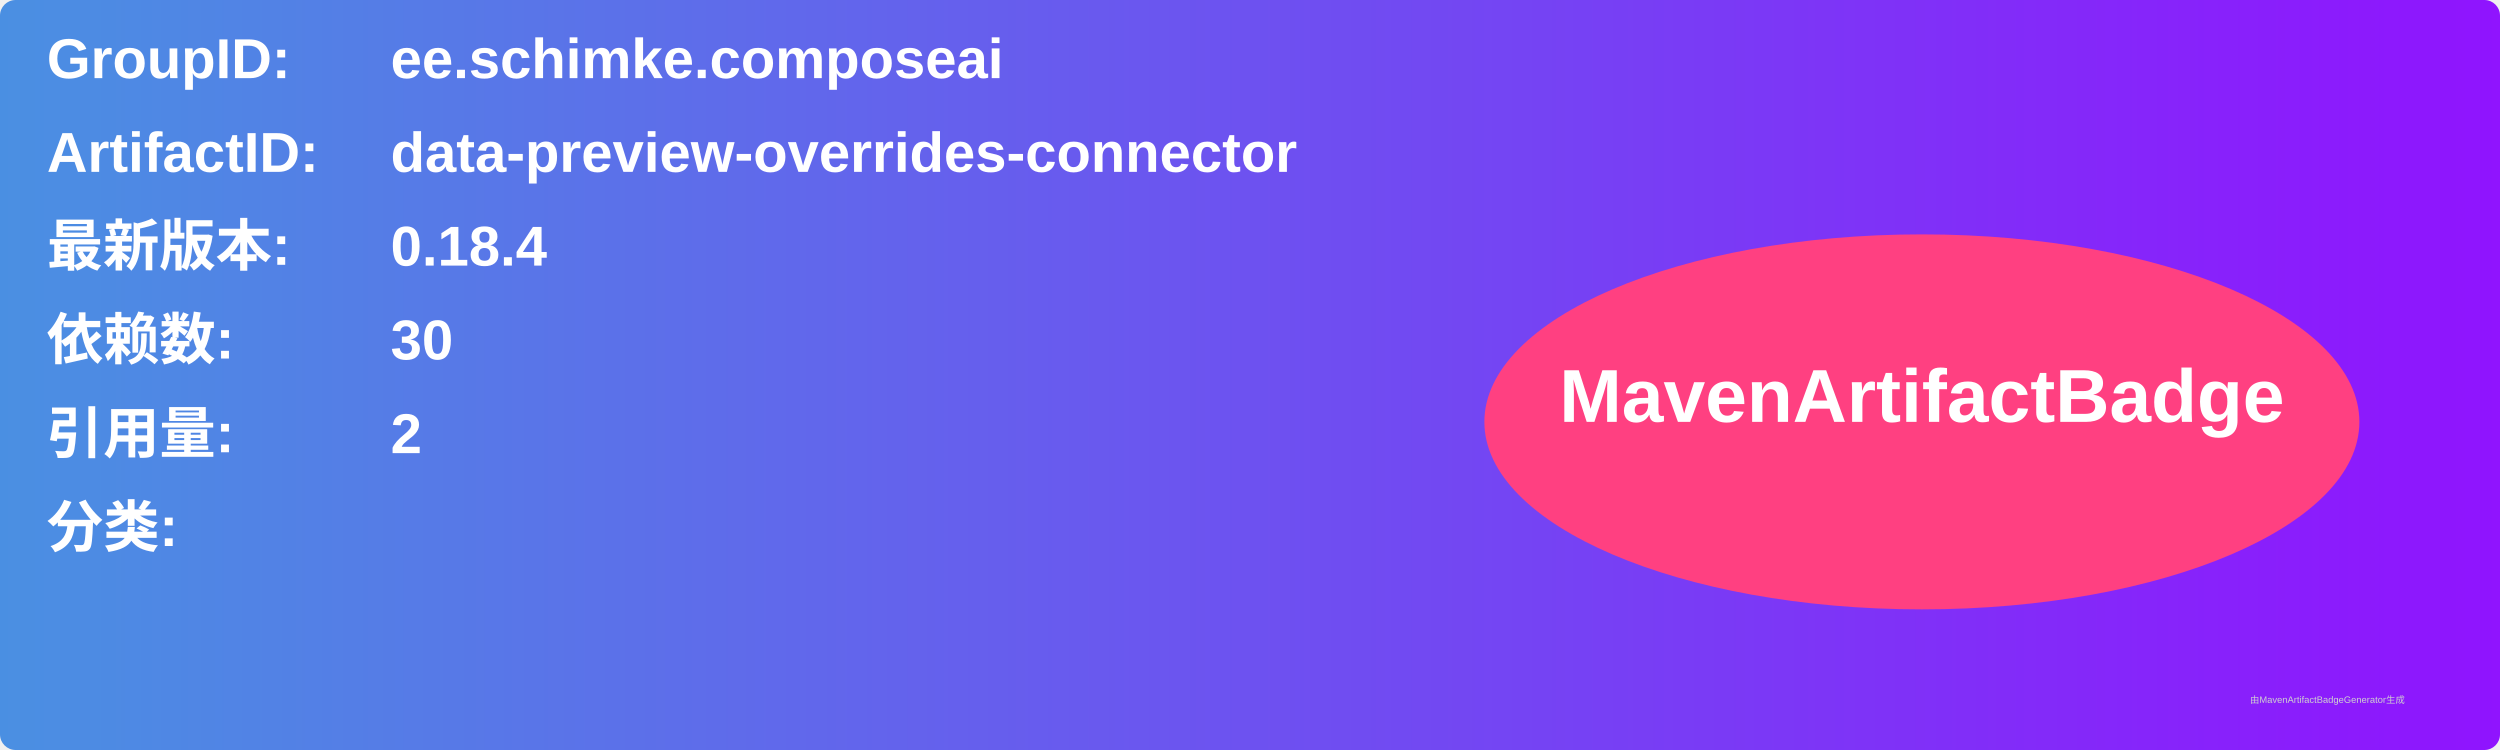
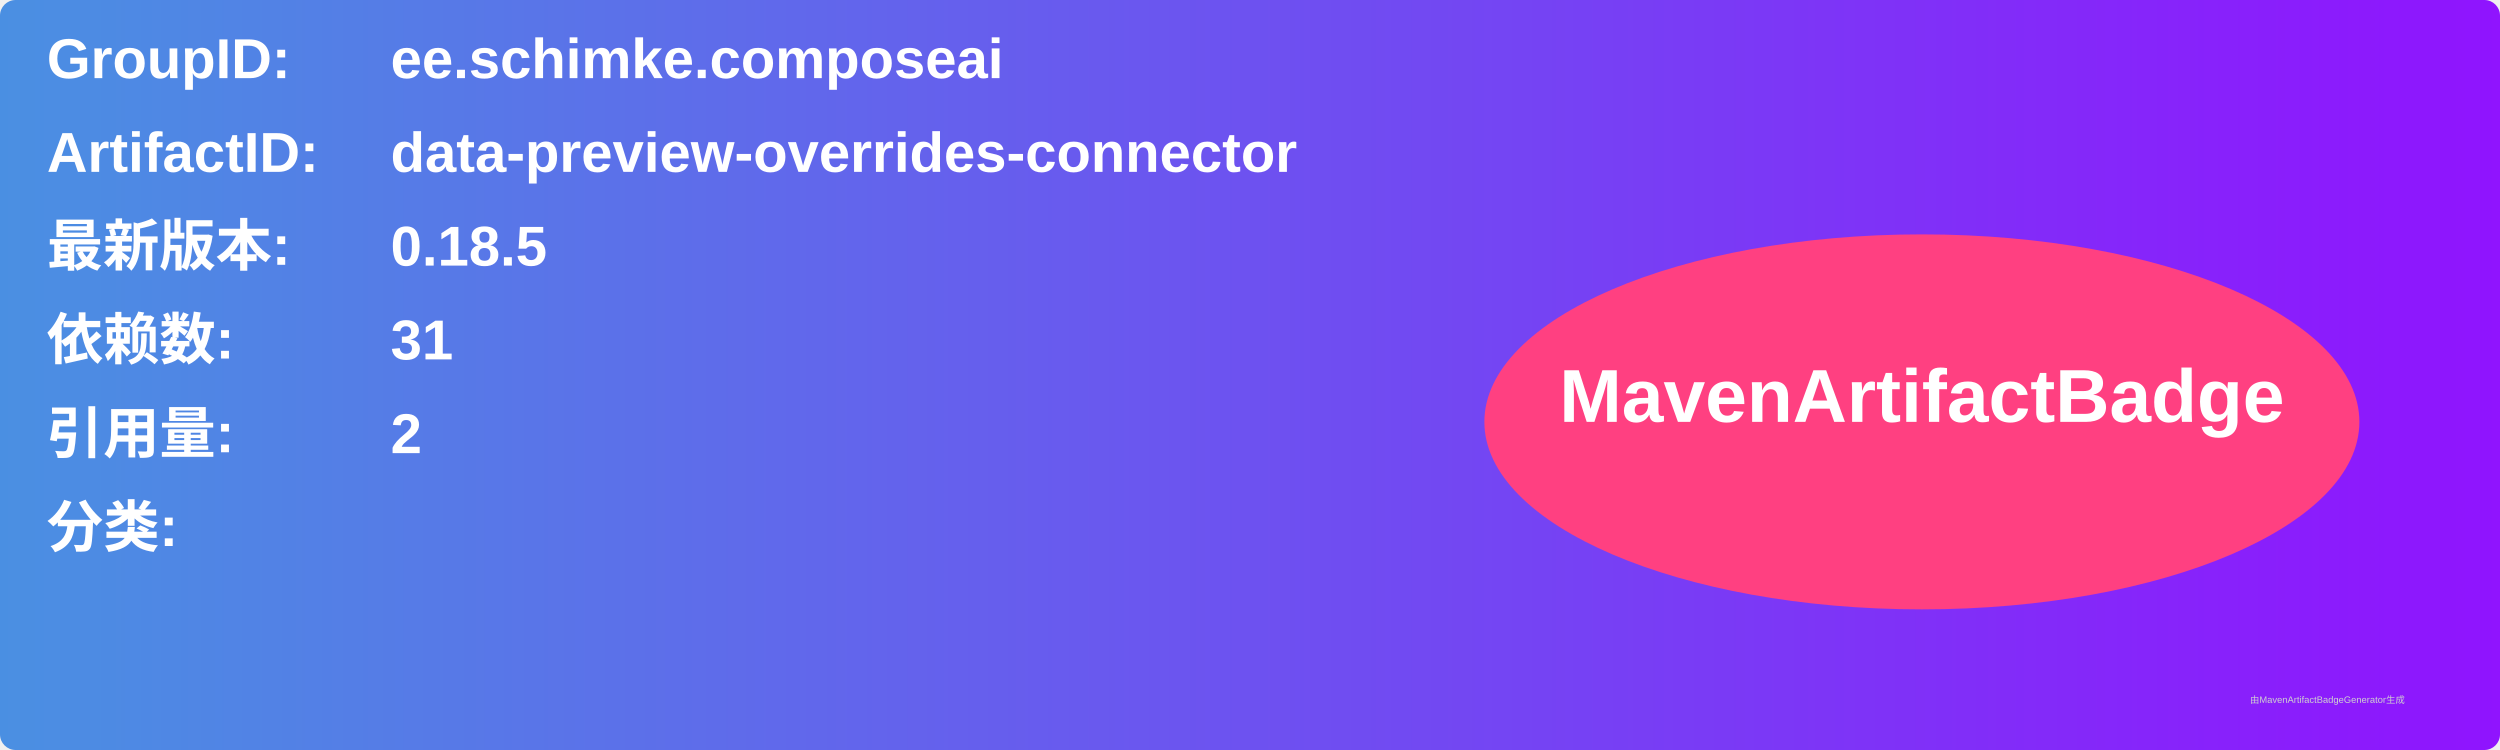
<svg xmlns="http://www.w3.org/2000/svg" width="800" height="240" viewBox="0 0 800 240">
  <linearGradient id="grad" x1="0%" y1="0%" x2="100%" y2="0%">
    <stop offset="0%" stop-color="#4a90e2" />
    <stop offset="100%" stop-color="#9013fe" />
  </linearGradient>
  <rect width="100%" height="100%" rx="5" ry="5" fill="url(#grad)" />
  <g transform="translate(15, 15)">
    <text x="0" y="10" font-family="Arial" font-size="18" fill="white" font-weight="bold" width="260">GroupID:</text>
    <text x="110" y="10" font-family="Arial" font-size="18" fill="white" font-weight="bold" width="460">ee.schimke.composeai</text>
    <text x="0" y="40" font-family="Arial" font-size="18" fill="white" font-weight="bold" width="260">ArtifactID:</text>
    <text x="110" y="40" font-family="Arial" font-size="18" fill="white" font-weight="bold" width="460">data-preview-overrides-connector</text>
    <text x="0" y="70" font-family="Arial" font-size="18" fill="white" font-weight="bold">最新版本:</text>
    <text x="110" y="70" font-family="Arial" font-size="18" fill="white" font-weight="bold">
-       <tspan font-weight="bold">0.18.4</tspan>
+       <tspan font-weight="bold">0.18.5</tspan>
    </text>
    <text x="0" y="100" font-family="Arial" font-size="18" fill="white" font-weight="bold">依赖数: </text>
    <text x="110" y="100" font-family="Arial" font-size="18" fill="white">
-       <tspan font-weight="bold">30</tspan>
+       <tspan font-weight="bold">31</tspan>
    </text>
    <text x="0" y="130" font-family="Arial" font-size="18" fill="white" font-weight="bold">引用量: </text>
    <text x="110" y="130" font-family="Arial" font-size="18" fill="white">
      <tspan font-weight="bold">2</tspan>
    </text>
    <text x="0" y="160" font-family="Arial" font-size="18" fill="white" font-weight="bold">分类:</text>
    <text x="10" y="190" font-family="Arial" font-size="10" fill="white">
      <tspan font-weight="bold" />
    </text>
    <ellipse cx="600" cy="120" rx="140" ry="60" fill="#ff4081" />
    <text x="600" y="120" text-anchor="middle" font-family="Arial" font-size="24" fill="white" font-weight="bold">MavenArtifactBadge</text>
  </g>
  <text x="720" y="225" font-family="Arial" font-size="3" fill="#d0d0d0">由MavenArtifactBadgeGenerator生成</text>
</svg>
